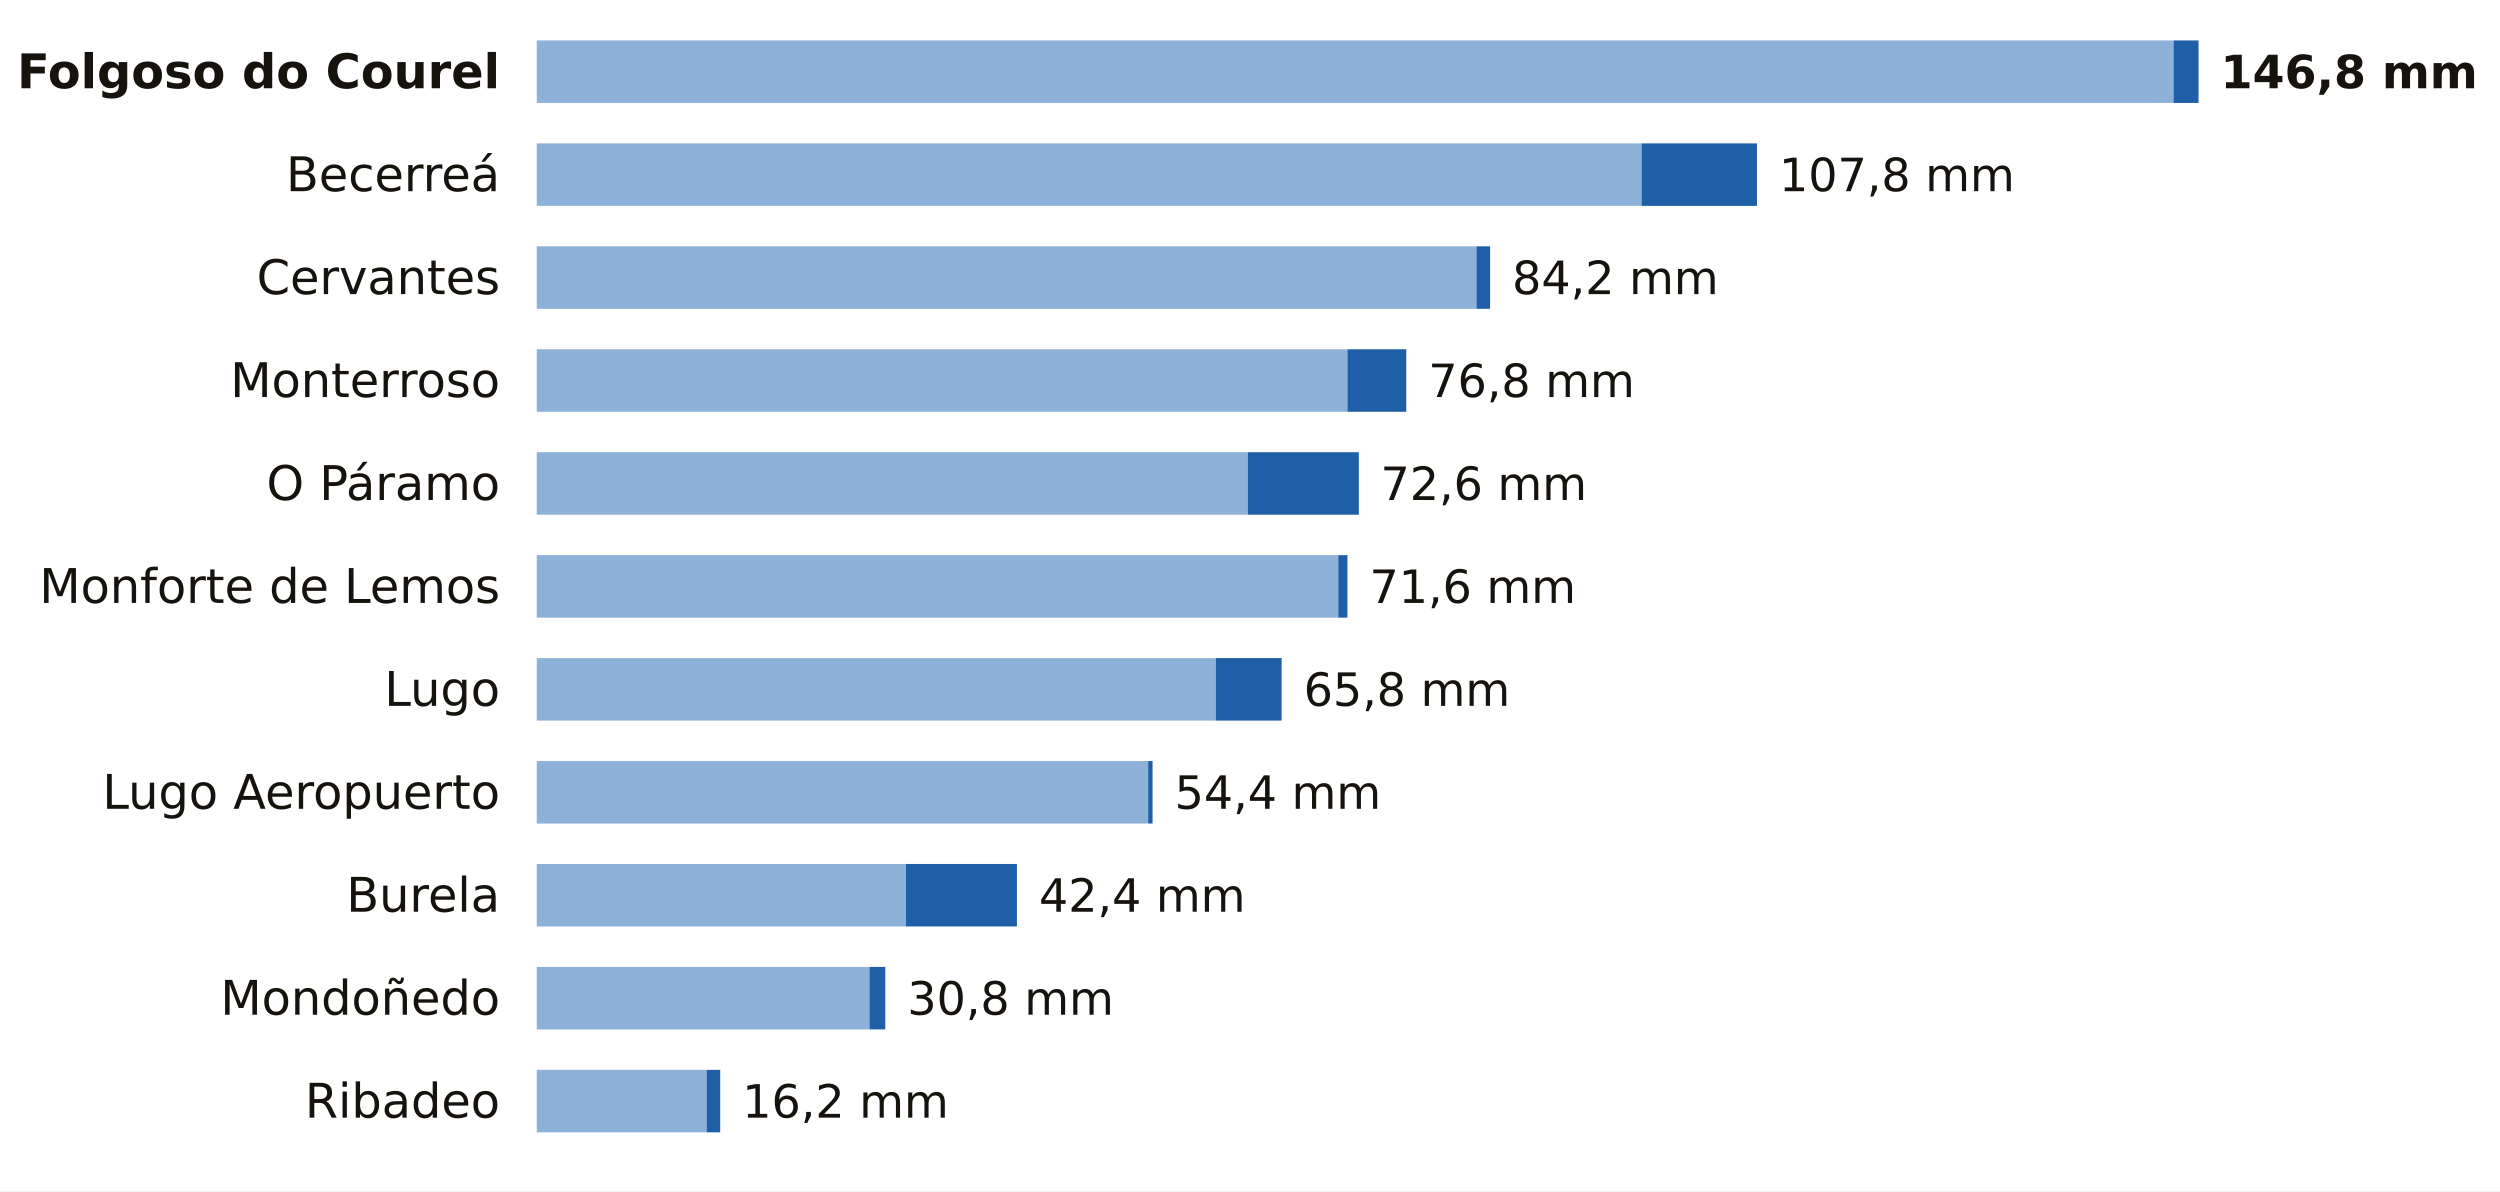
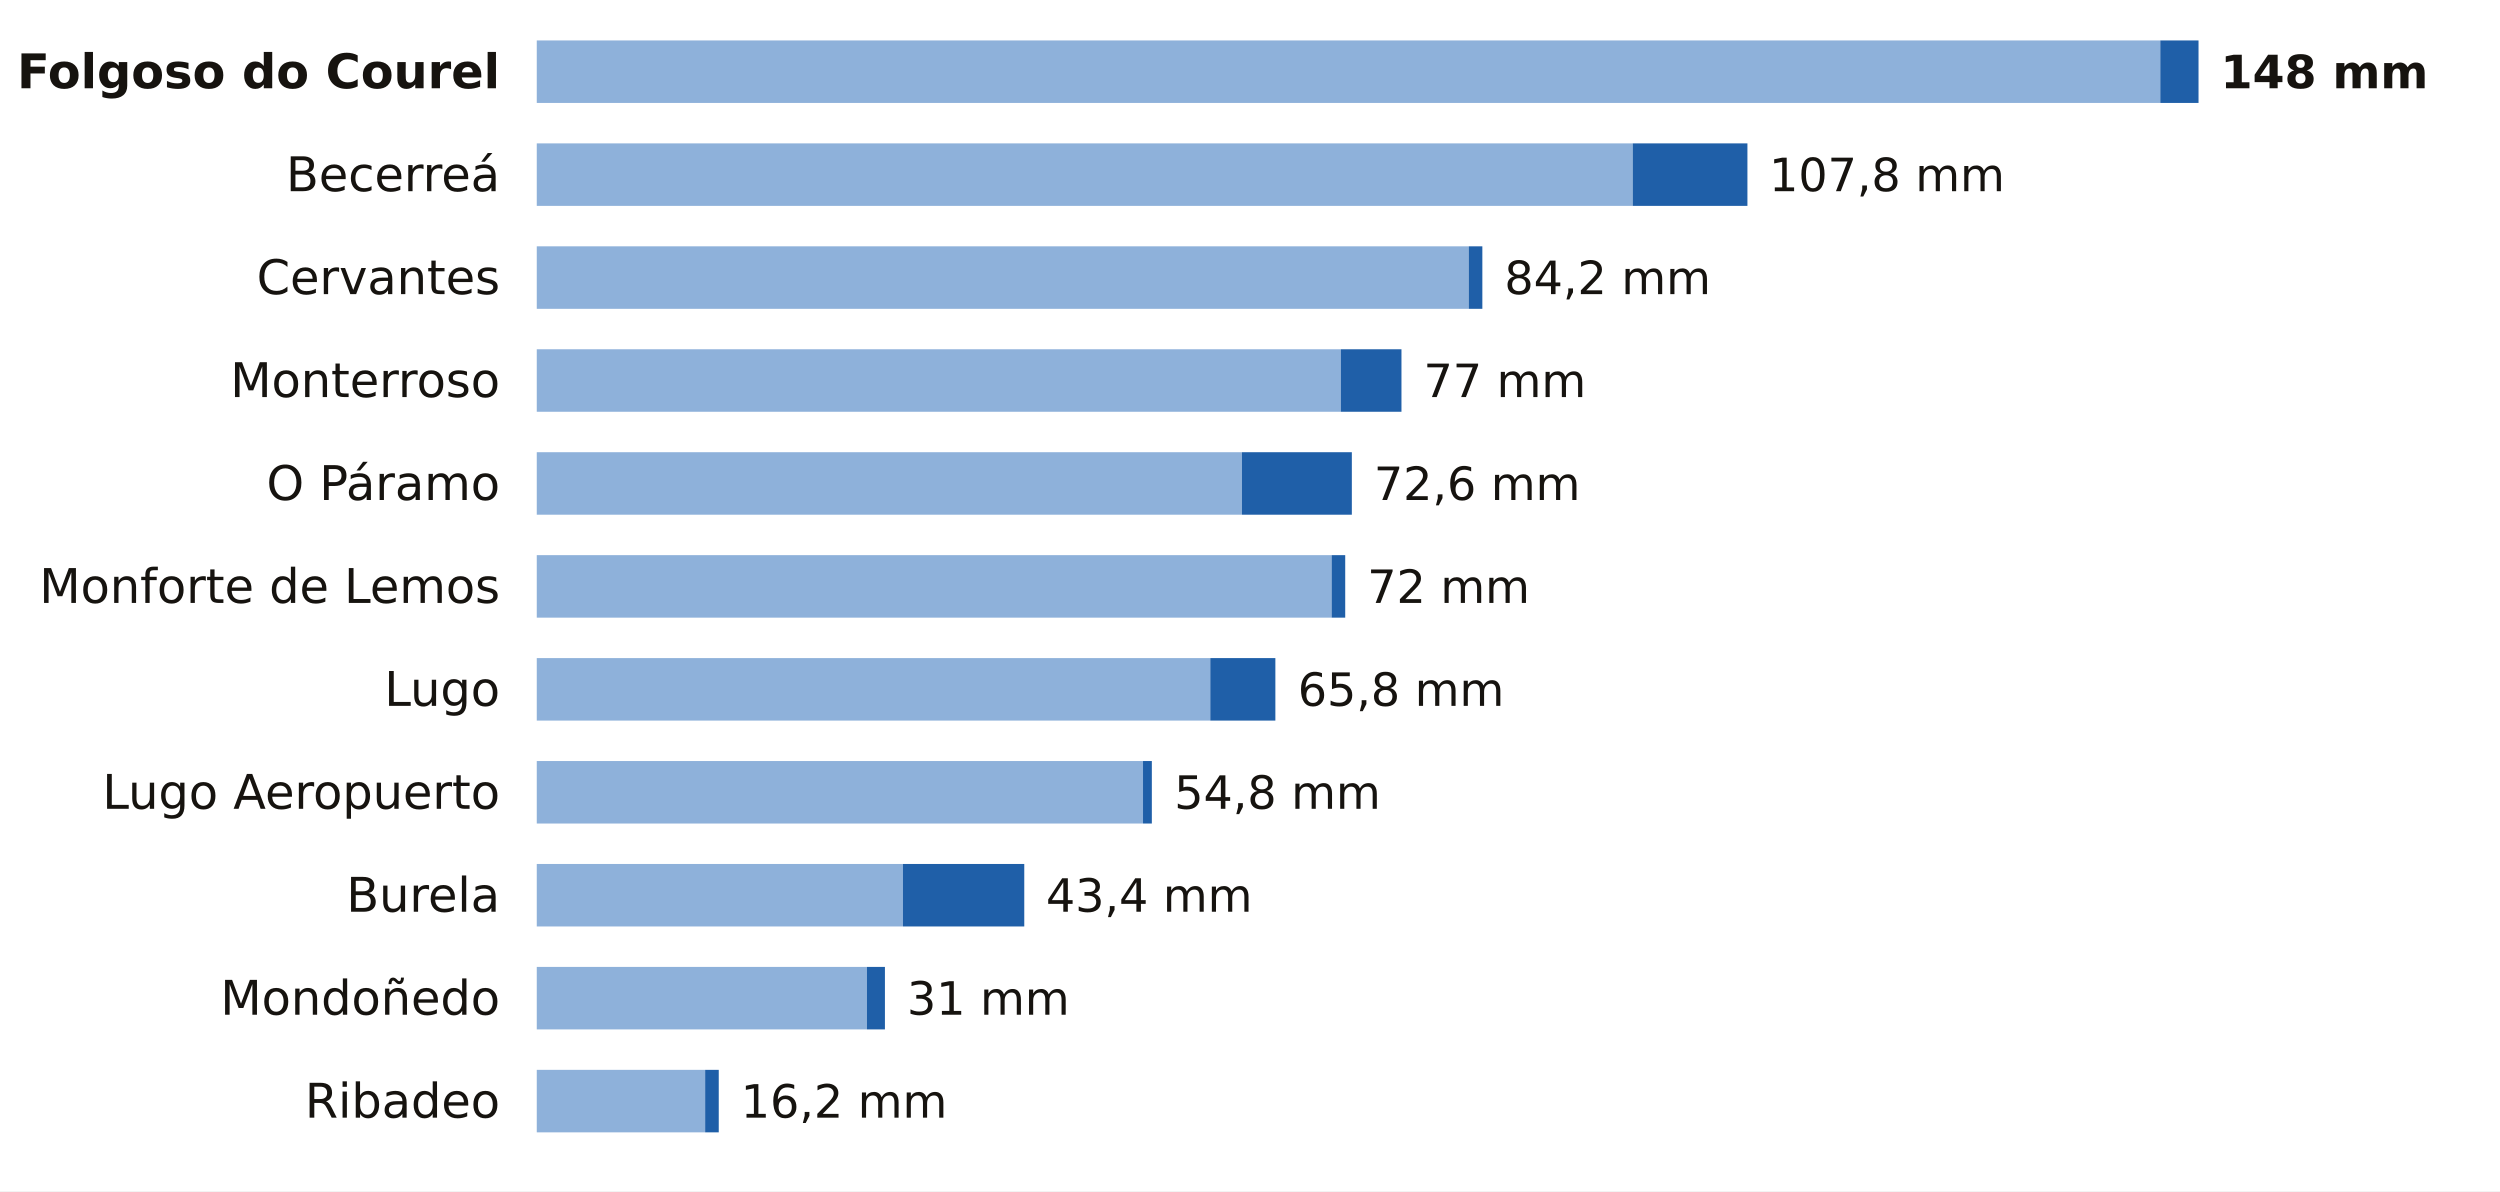
<svg xmlns="http://www.w3.org/2000/svg" viewBox="0 0 680 324" width="680" height="324" role="img" aria-label="La lluvia de los últimos 7 días en las estaciones de AEMET de Lugo">
  <rect width="680" height="324" fill="#FFFFFF" />
  <text x="136.0" y="24.0" font-size="13" fill="#16130F" text-anchor="end" font-weight="600" font-family="Public Sans, DejaVu Sans, Arial, sans-serif">Folgoso do Courel</text>
-   <rect x="146" y="11" width="445.2" height="17" fill="#8EB1DA" />
-   <rect x="591.2" y="11" width="6.8" height="17" fill="#1F5FA8" />
-   <text x="604.0" y="24.0" font-size="12.5" fill="#16130F" text-anchor="start" font-weight="700" font-family="Public Sans, DejaVu Sans, Arial, sans-serif">146,8 mm</text>
+   <rect x="146" y="11" width="441.6" height="17" fill="#8EB1DA" />
+   <rect x="587.6" y="11" width="10.4" height="17" fill="#1F5FA8" />
+   <text x="604.0" y="24.0" font-size="12.5" fill="#16130F" text-anchor="start" font-weight="700" font-family="Public Sans, DejaVu Sans, Arial, sans-serif">148 mm</text>
  <text x="136.0" y="52.0" font-size="13" fill="#16130F" text-anchor="end" font-weight="400" font-family="Public Sans, DejaVu Sans, Arial, sans-serif">Becerreá</text>
-   <rect x="146" y="39" width="300.5" height="17" fill="#8EB1DA" />
-   <rect x="446.5" y="39" width="31.4" height="17" fill="#1F5FA8" />
-   <text x="483.9" y="52.0" font-size="12.5" fill="#16130F" text-anchor="start" font-weight="500" font-family="Public Sans, DejaVu Sans, Arial, sans-serif">107,8 mm</text>
+   <rect x="146" y="39" width="298.1" height="17" fill="#8EB1DA" />
+   <rect x="444.1" y="39" width="31.2" height="17" fill="#1F5FA8" />
+   <text x="481.2" y="52.0" font-size="12.5" fill="#16130F" text-anchor="start" font-weight="500" font-family="Public Sans, DejaVu Sans, Arial, sans-serif">107,8 mm</text>
  <text x="136.0" y="80.0" font-size="13" fill="#16130F" text-anchor="end" font-weight="400" font-family="Public Sans, DejaVu Sans, Arial, sans-serif">Cervantes</text>
-   <rect x="146" y="67" width="255.6" height="17" fill="#8EB1DA" />
-   <rect x="401.6" y="67" width="3.7" height="17" fill="#1F5FA8" />
-   <text x="411.3" y="80.0" font-size="12.5" fill="#16130F" text-anchor="start" font-weight="500" font-family="Public Sans, DejaVu Sans, Arial, sans-serif">84,2 mm</text>
+   <rect x="146" y="67" width="253.5" height="17" fill="#8EB1DA" />
+   <rect x="399.5" y="67" width="3.7" height="17" fill="#1F5FA8" />
+   <text x="409.2" y="80.0" font-size="12.5" fill="#16130F" text-anchor="start" font-weight="500" font-family="Public Sans, DejaVu Sans, Arial, sans-serif">84,2 mm</text>
  <text x="136.0" y="108.0" font-size="13" fill="#16130F" text-anchor="end" font-weight="400" font-family="Public Sans, DejaVu Sans, Arial, sans-serif">Monterroso</text>
-   <rect x="146" y="95" width="220.5" height="17" fill="#8EB1DA" />
-   <rect x="366.5" y="95" width="16.0" height="17" fill="#1F5FA8" />
-   <text x="388.5" y="108.0" font-size="12.5" fill="#16130F" text-anchor="start" font-weight="500" font-family="Public Sans, DejaVu Sans, Arial, sans-serif">76,8 mm</text>
+   <rect x="146" y="95" width="218.7" height="17" fill="#8EB1DA" />
+   <rect x="364.7" y="95" width="16.5" height="17" fill="#1F5FA8" />
+   <text x="387.2" y="108.0" font-size="12.5" fill="#16130F" text-anchor="start" font-weight="500" font-family="Public Sans, DejaVu Sans, Arial, sans-serif">77 mm</text>
  <text x="136.0" y="136.0" font-size="13" fill="#16130F" text-anchor="end" font-weight="400" font-family="Public Sans, DejaVu Sans, Arial, sans-serif">O Páramo</text>
-   <rect x="146" y="123" width="193.4" height="17" fill="#8EB1DA" />
-   <rect x="339.4" y="123" width="30.2" height="17" fill="#1F5FA8" />
-   <text x="375.5" y="136.0" font-size="12.5" fill="#16130F" text-anchor="start" font-weight="500" font-family="Public Sans, DejaVu Sans, Arial, sans-serif">72,6 mm</text>
+   <rect x="146" y="123" width="191.8" height="17" fill="#8EB1DA" />
+   <rect x="337.8" y="123" width="29.9" height="17" fill="#1F5FA8" />
+   <text x="373.7" y="136.0" font-size="12.5" fill="#16130F" text-anchor="start" font-weight="500" font-family="Public Sans, DejaVu Sans, Arial, sans-serif">72,6 mm</text>
  <text x="136.0" y="164.0" font-size="13" fill="#16130F" text-anchor="end" font-weight="400" font-family="Public Sans, DejaVu Sans, Arial, sans-serif">Monforte de Lemos</text>
-   <rect x="146" y="151" width="218.0" height="17" fill="#8EB1DA" />
-   <rect x="364.0" y="151" width="2.5" height="17" fill="#1F5FA8" />
-   <text x="372.5" y="164.0" font-size="12.5" fill="#16130F" text-anchor="start" font-weight="500" font-family="Public Sans, DejaVu Sans, Arial, sans-serif">71,6 mm</text>
+   <rect x="146" y="151" width="216.2" height="17" fill="#8EB1DA" />
+   <rect x="362.2" y="151" width="3.7" height="17" fill="#1F5FA8" />
+   <text x="371.9" y="164.0" font-size="12.5" fill="#16130F" text-anchor="start" font-weight="500" font-family="Public Sans, DejaVu Sans, Arial, sans-serif">72 mm</text>
  <text x="136.0" y="192.0" font-size="13" fill="#16130F" text-anchor="end" font-weight="400" font-family="Public Sans, DejaVu Sans, Arial, sans-serif">Lugo</text>
-   <rect x="146" y="179" width="184.7" height="17" fill="#8EB1DA" />
-   <rect x="330.7" y="179" width="17.9" height="17" fill="#1F5FA8" />
-   <text x="354.6" y="192.0" font-size="12.5" fill="#16130F" text-anchor="start" font-weight="500" font-family="Public Sans, DejaVu Sans, Arial, sans-serif">65,8 mm</text>
+   <rect x="146" y="179" width="183.2" height="17" fill="#8EB1DA" />
+   <rect x="329.2" y="179" width="17.7" height="17" fill="#1F5FA8" />
+   <text x="353.0" y="192.0" font-size="12.5" fill="#16130F" text-anchor="start" font-weight="500" font-family="Public Sans, DejaVu Sans, Arial, sans-serif">65,8 mm</text>
  <text x="136.0" y="220.0" font-size="13" fill="#16130F" text-anchor="end" font-weight="400" font-family="Public Sans, DejaVu Sans, Arial, sans-serif">Lugo Aeropuerto</text>
-   <rect x="146" y="207" width="166.3" height="17" fill="#8EB1DA" />
-   <rect x="312.3" y="207" width="1.2" height="17" fill="#1F5FA8" />
-   <text x="319.5" y="220.0" font-size="12.5" fill="#16130F" text-anchor="start" font-weight="500" font-family="Public Sans, DejaVu Sans, Arial, sans-serif">54,4 mm</text>
+   <rect x="146" y="207" width="164.9" height="17" fill="#8EB1DA" />
+   <rect x="310.9" y="207" width="2.4" height="17" fill="#1F5FA8" />
+   <text x="319.4" y="220.0" font-size="12.5" fill="#16130F" text-anchor="start" font-weight="500" font-family="Public Sans, DejaVu Sans, Arial, sans-serif">54,8 mm</text>
  <text x="136.0" y="248.0" font-size="13" fill="#16130F" text-anchor="end" font-weight="400" font-family="Public Sans, DejaVu Sans, Arial, sans-serif">Burela</text>
-   <rect x="146" y="235" width="100.4" height="17" fill="#8EB1DA" />
-   <rect x="246.4" y="235" width="30.2" height="17" fill="#1F5FA8" />
-   <text x="282.6" y="248.0" font-size="12.5" fill="#16130F" text-anchor="start" font-weight="500" font-family="Public Sans, DejaVu Sans, Arial, sans-serif">42,4 mm</text>
+   <rect x="146" y="235" width="99.6" height="17" fill="#8EB1DA" />
+   <rect x="245.6" y="235" width="33.0" height="17" fill="#1F5FA8" />
+   <text x="284.5" y="248.0" font-size="12.5" fill="#16130F" text-anchor="start" font-weight="500" font-family="Public Sans, DejaVu Sans, Arial, sans-serif">43,4 mm</text>
  <text x="136.0" y="276.0" font-size="13" fill="#16130F" text-anchor="end" font-weight="400" font-family="Public Sans, DejaVu Sans, Arial, sans-serif">Mondoñedo</text>
-   <rect x="146" y="263" width="90.5" height="17" fill="#8EB1DA" />
-   <rect x="236.5" y="263" width="4.3" height="17" fill="#1F5FA8" />
-   <text x="246.8" y="276.0" font-size="12.5" fill="#16130F" text-anchor="start" font-weight="500" font-family="Public Sans, DejaVu Sans, Arial, sans-serif">30,8 mm</text>
+   <rect x="146" y="263" width="89.8" height="17" fill="#8EB1DA" />
+   <rect x="235.8" y="263" width="4.9" height="17" fill="#1F5FA8" />
+   <text x="246.7" y="276.0" font-size="12.5" fill="#16130F" text-anchor="start" font-weight="500" font-family="Public Sans, DejaVu Sans, Arial, sans-serif">31 mm</text>
  <text x="136.0" y="304.0" font-size="13" fill="#16130F" text-anchor="end" font-weight="400" font-family="Public Sans, DejaVu Sans, Arial, sans-serif">Ribadeo</text>
-   <rect x="146" y="291" width="46.2" height="17" fill="#8EB1DA" />
-   <rect x="192.2" y="291" width="3.7" height="17" fill="#1F5FA8" />
-   <text x="201.9" y="304.0" font-size="12.5" fill="#16130F" text-anchor="start" font-weight="500" font-family="Public Sans, DejaVu Sans, Arial, sans-serif">16,2 mm</text>
+   <rect x="146" y="291" width="45.8" height="17" fill="#8EB1DA" />
+   <rect x="191.8" y="291" width="3.7" height="17" fill="#1F5FA8" />
+   <text x="201.5" y="304.0" font-size="12.5" fill="#16130F" text-anchor="start" font-weight="500" font-family="Public Sans, DejaVu Sans, Arial, sans-serif">16,2 mm</text>
</svg>
